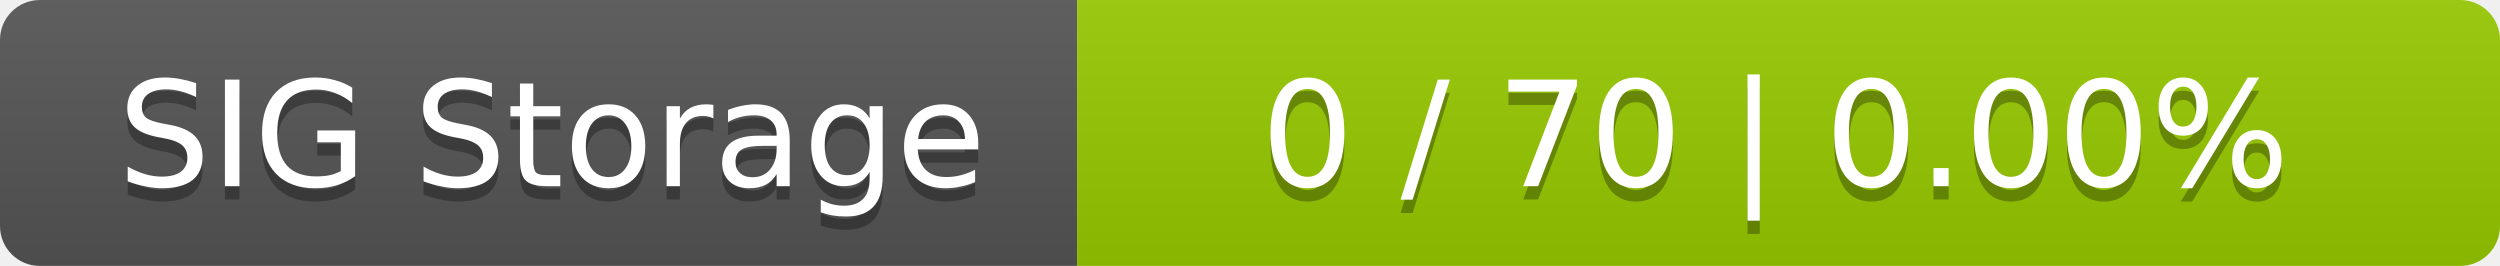
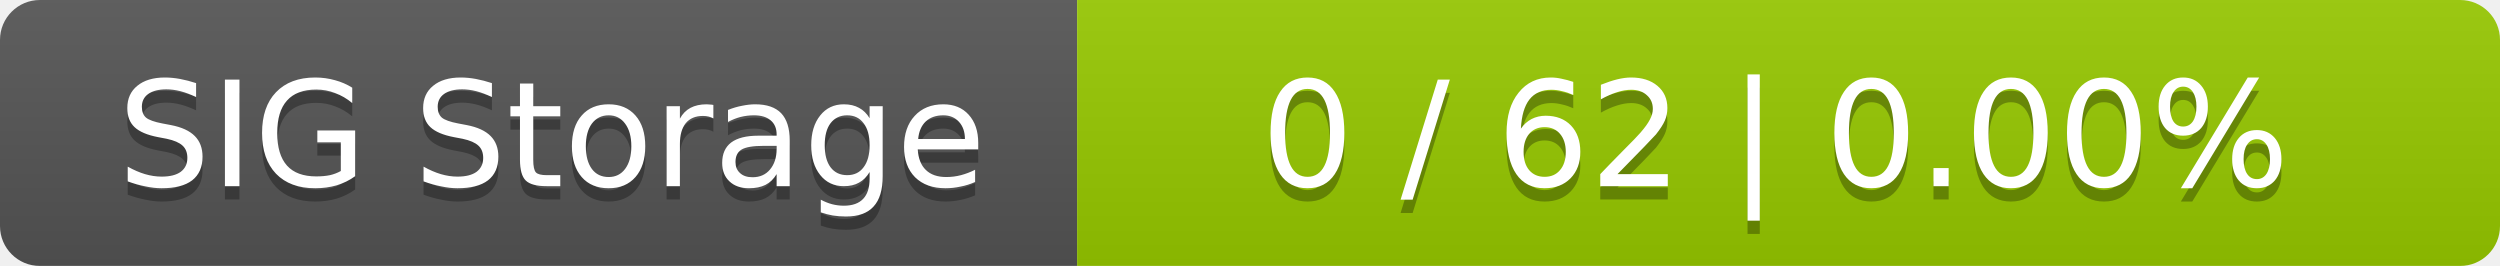
<svg xmlns="http://www.w3.org/2000/svg" width="188" height="20">
  <linearGradient id="smooth" x2="0" y2="100%">
    <stop offset="0" stop-color="#bbb" stop-opacity=".1" />
    <stop offset="1" stop-opacity=".1" />
  </linearGradient>
  <mask id="round">
    <rect width="188" height="20" rx="3" fill="#fff" />
  </mask>
  <g mask="url(#round)">
    <rect width="81" height="20" fill="#555" />
    <rect x="81" width="107" height="20" fill="#97ca00" />
    <rect width="188" height="20" fill="url(#smooth)" />
  </g>
  <g fill="#fff" text-anchor="middle" font-family="DejaVu Sans,Verdana,Geneva,sans-serif" font-size="11">
    <text x="41.5" y="15" fill="#010101" fill-opacity=".3">SIG Storage</text>
    <text x="41.5" y="14">SIG Storage</text>
-     <text x="133.5" y="15" fill="#010101" fill-opacity=".3">0 / 70    |    0.00%</text>
-     <text x="133.5" y="14">0 / 70    |    0.00%</text>
+     <text x="133.5" y="15" fill="#010101" fill-opacity=".3">0 / 62    |    0.00%</text>
+     <text x="133.5" y="14">0 / 62    |    0.00%</text>
  </g>
</svg>
